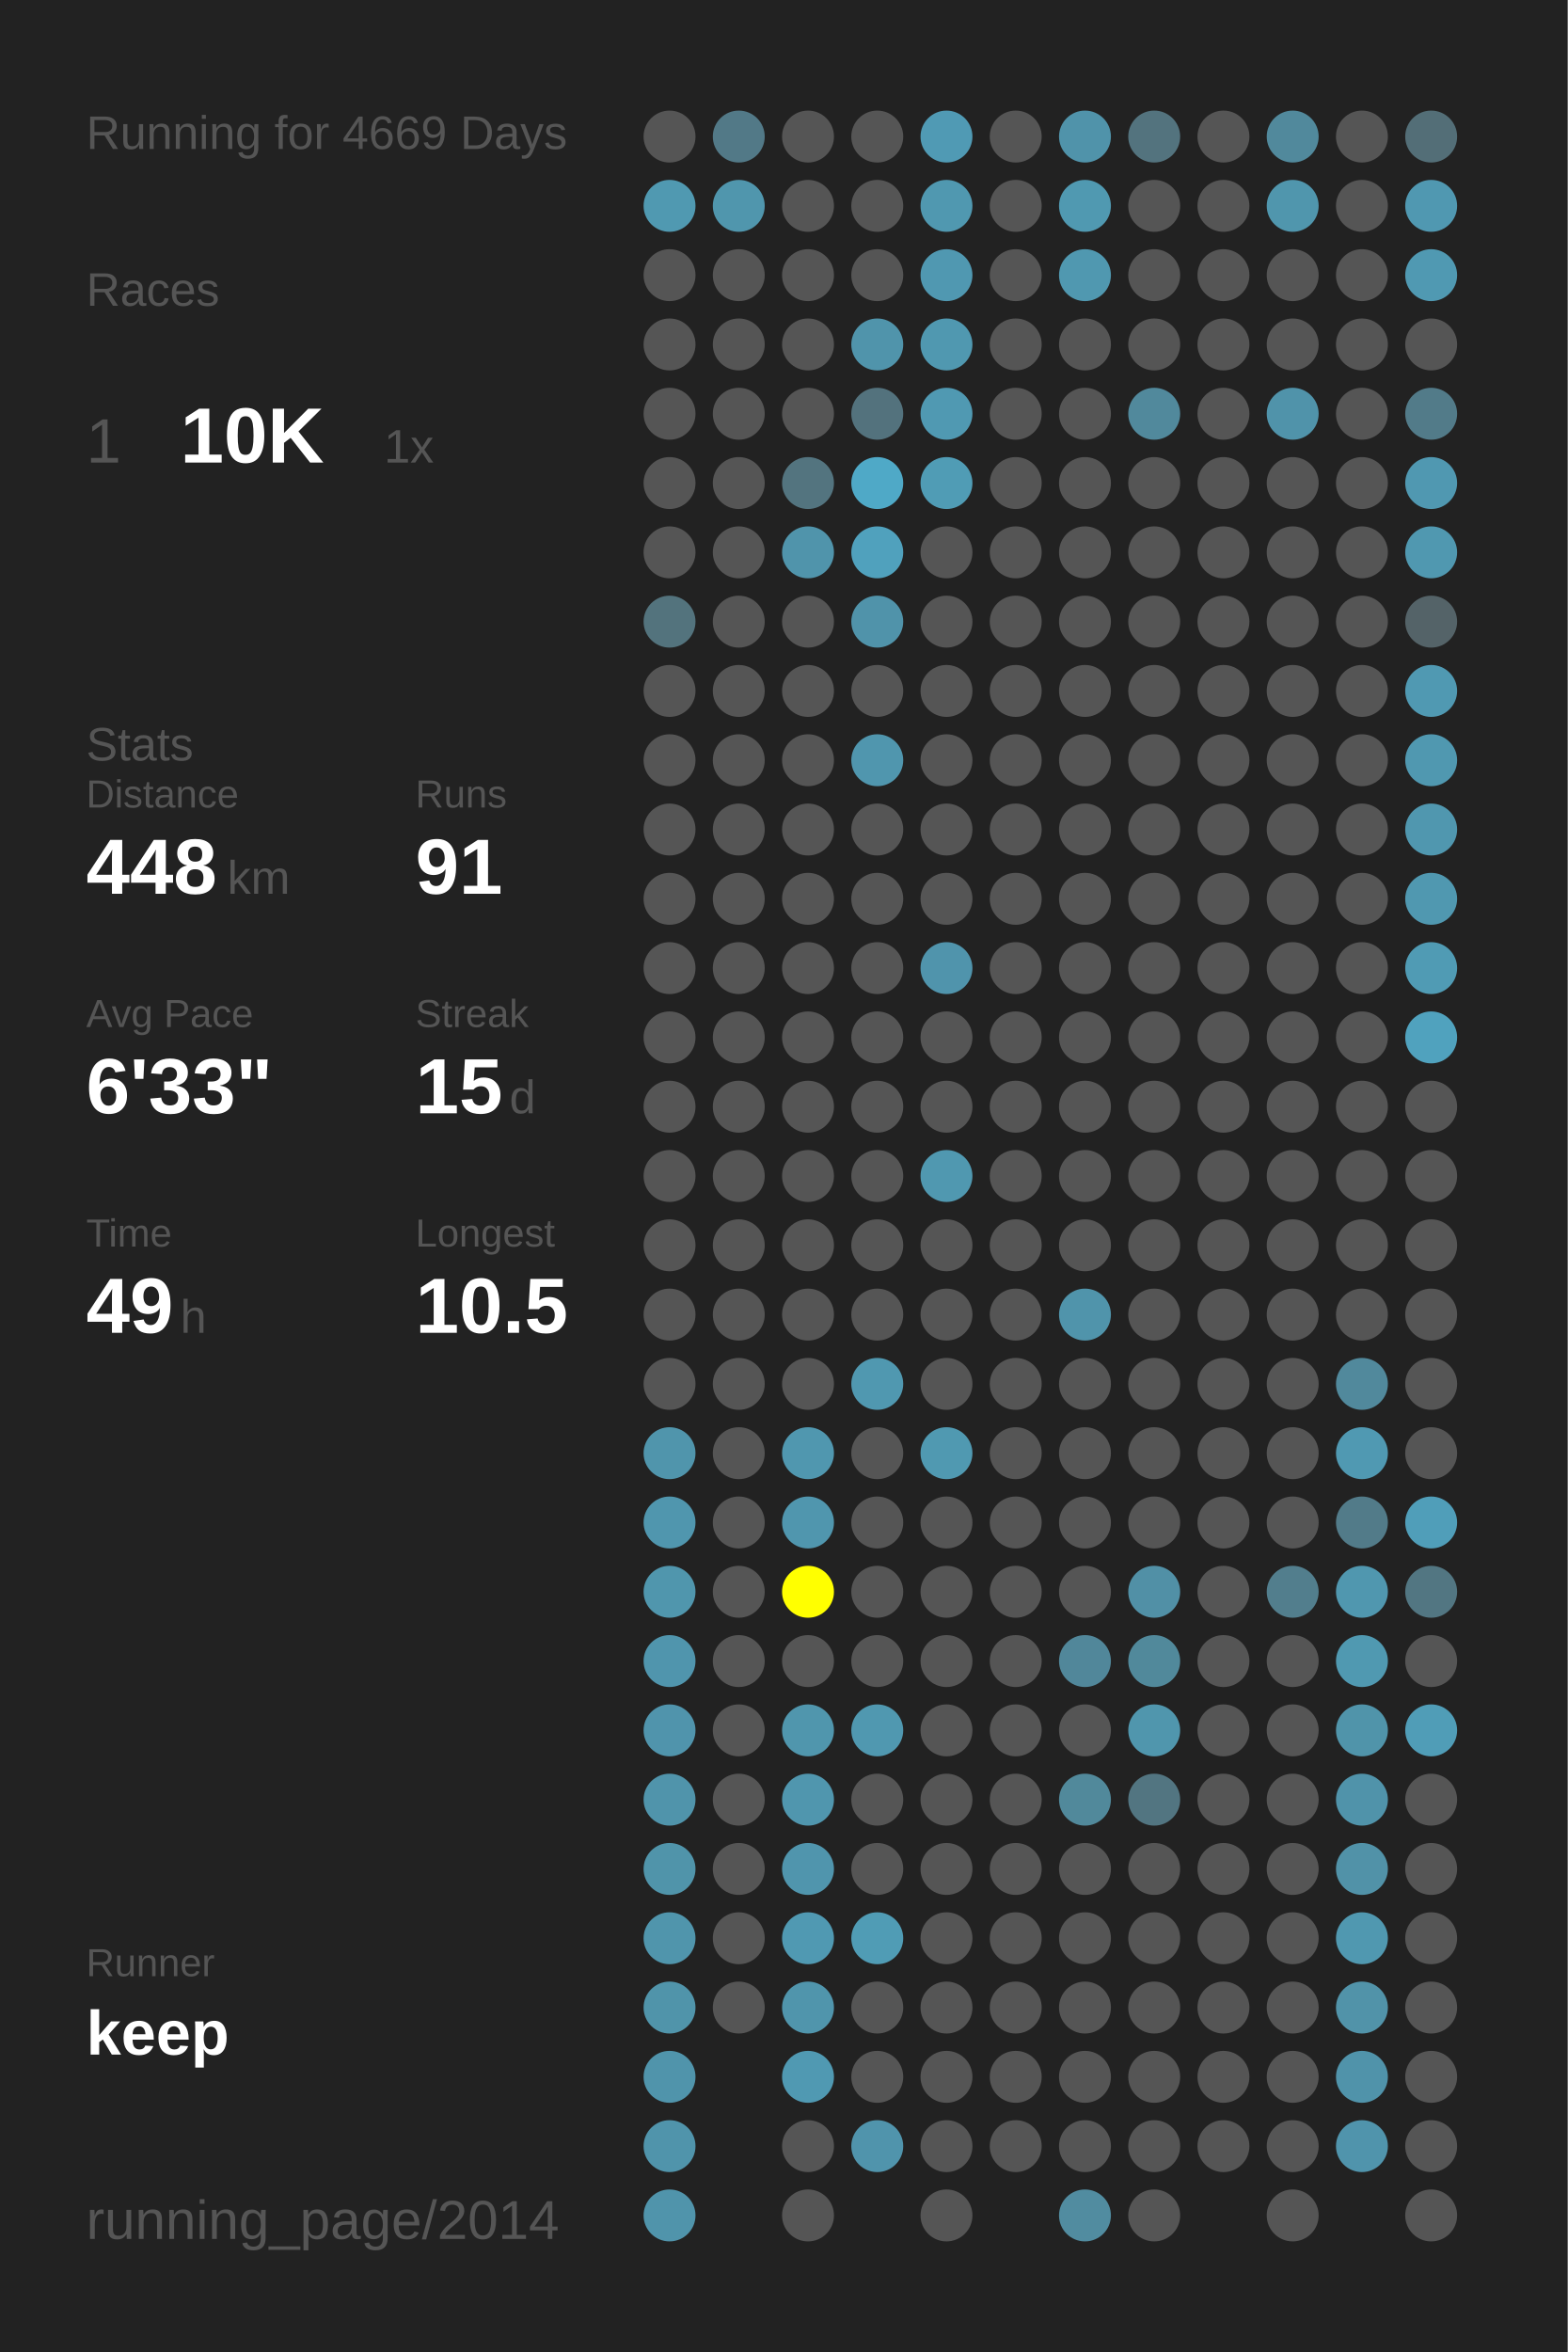
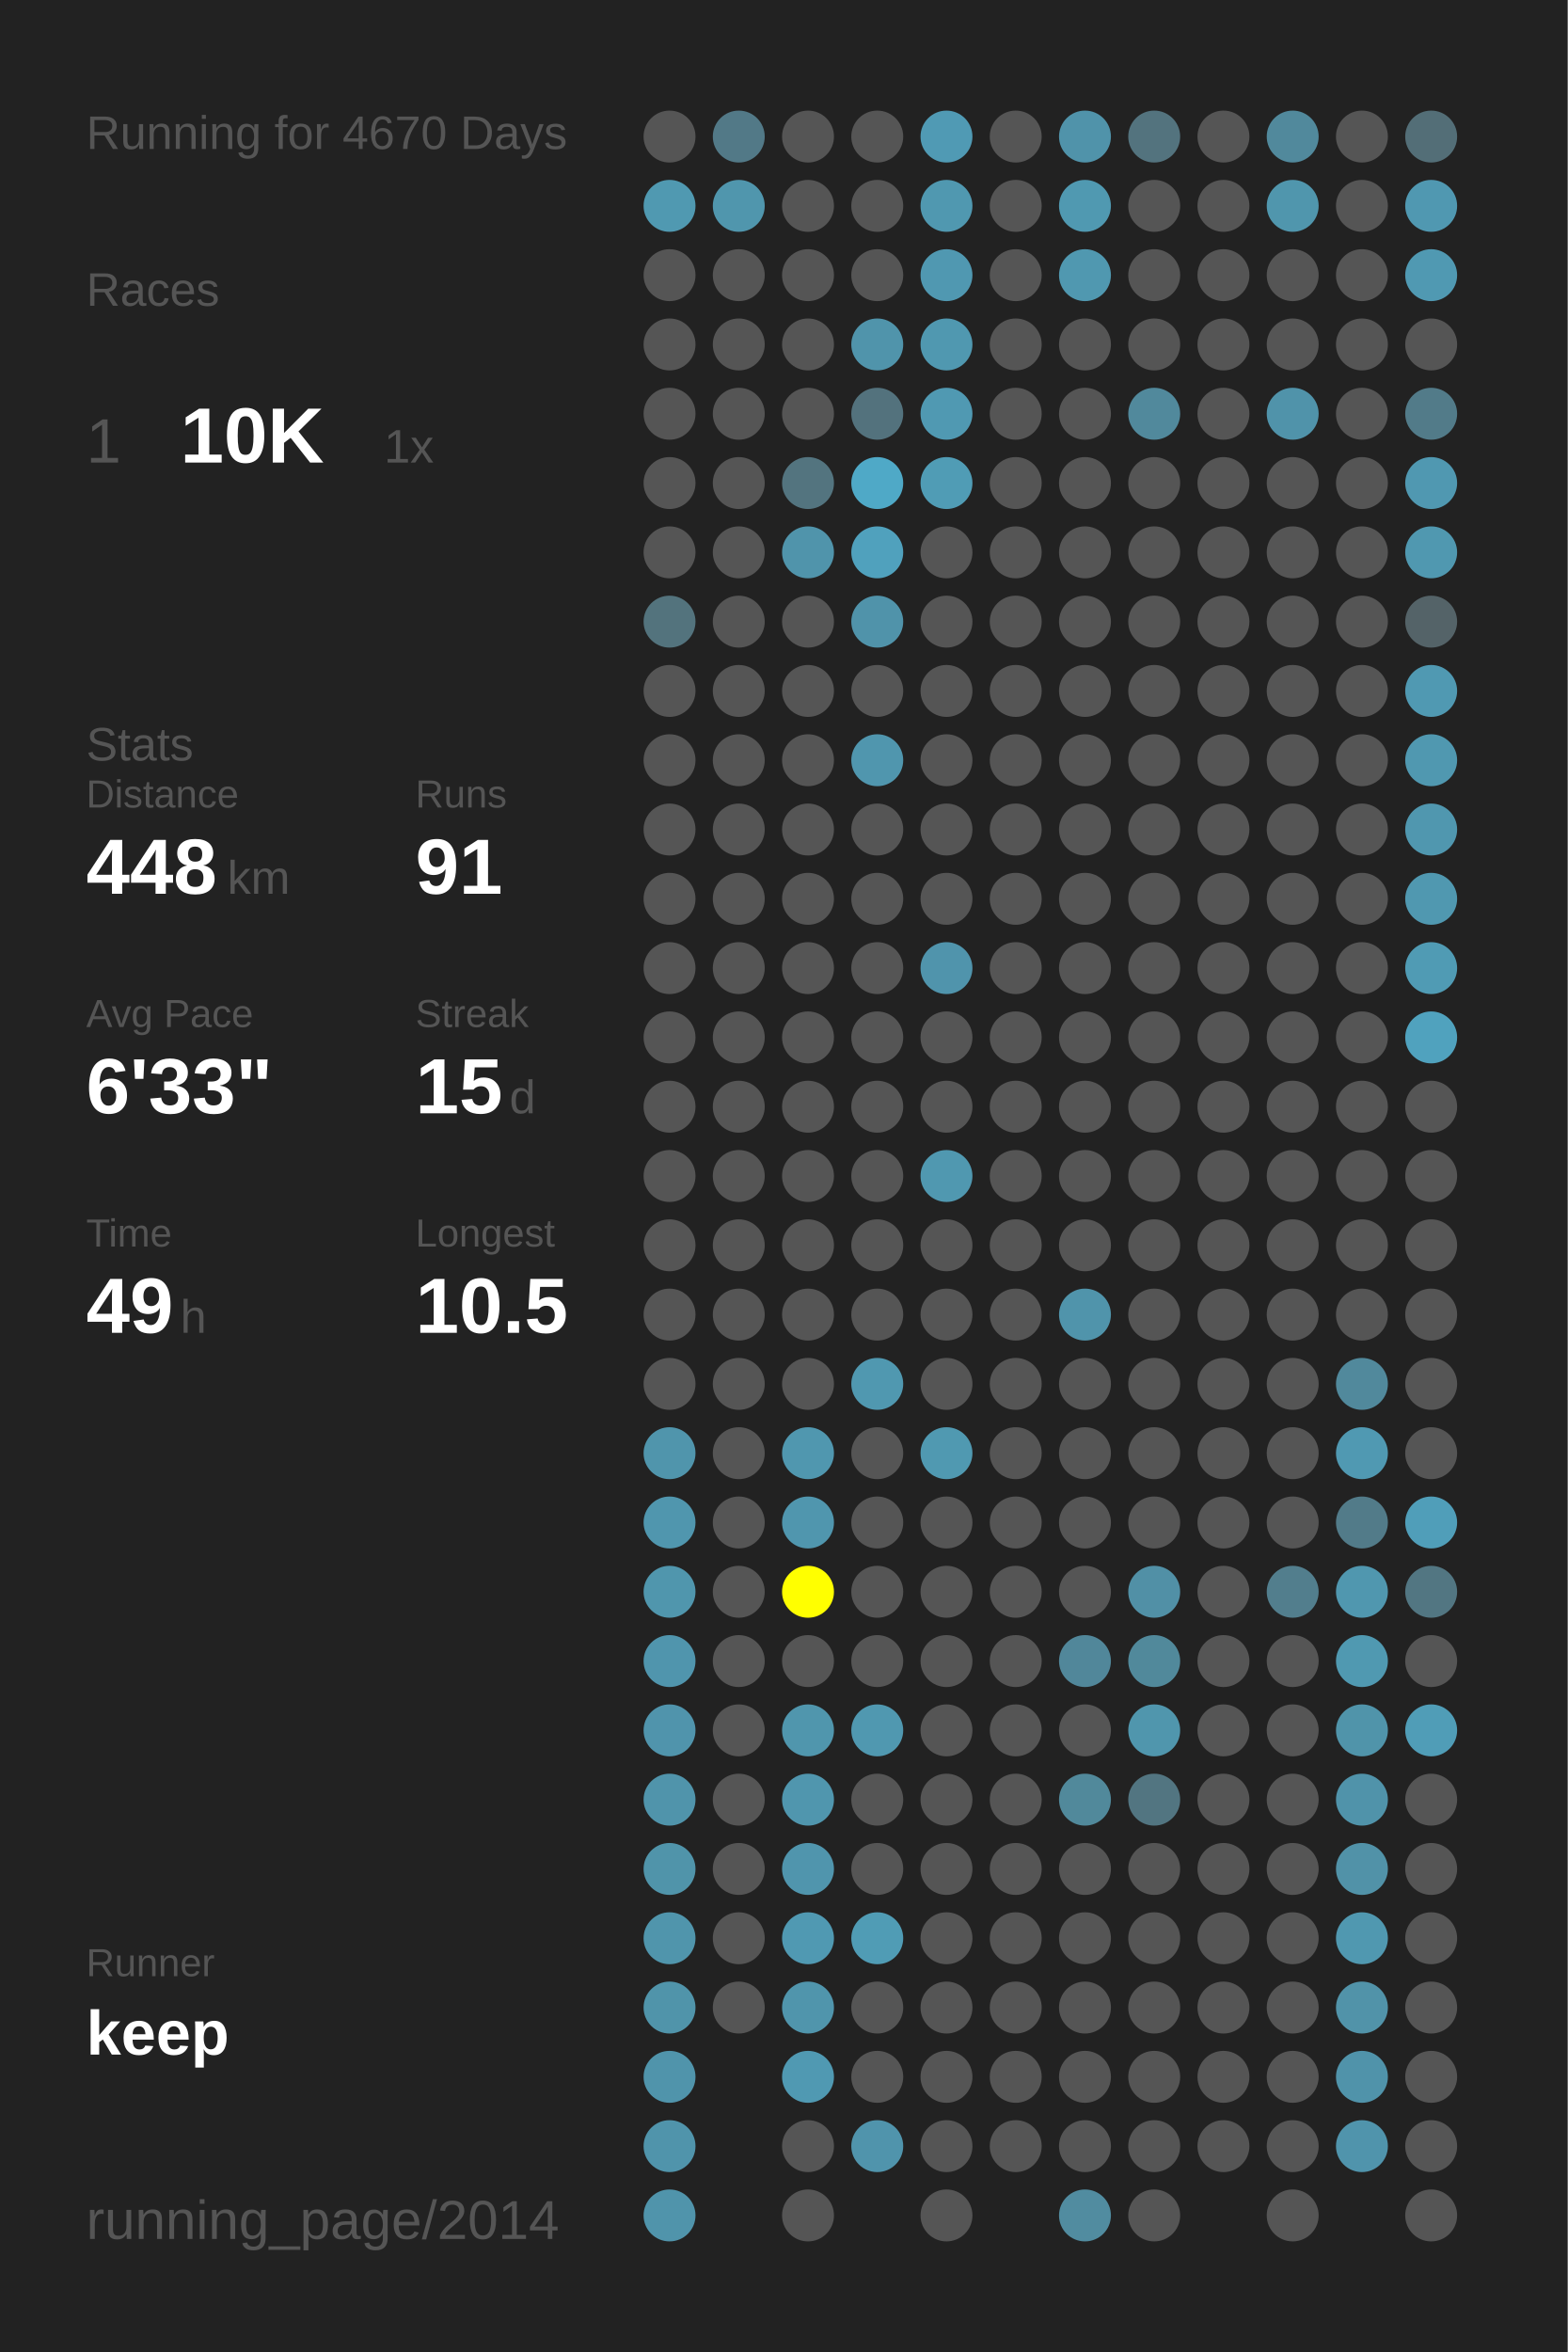
<svg xmlns="http://www.w3.org/2000/svg" baseProfile="full" height="300mm" version="1.1" viewBox="0,0,200,300" width="200mm">
  <defs />
  <rect fill="#222222" height="300" width="200" x="0" y="0" />
-   <text fill="#555555" style="font-size:6px; font-family:Arial;" x="11" y="19">Running for 4669 Days</text>
+   <text fill="#555555" style="font-size:6px; font-family:Arial;" x="11" y="19">Running for 4670 Days</text>
  <text fill="#555555" style="font-size:6px; font-family:Arial;" x="11" y="39">Races</text>
  <text fill="#555555" style="font-size:8px; font-family:Arial;" x="11" y="59">1</text>
  <text fill="#FFFFFF" style="font-size:10px; font-family:Arial; font-weight:bold;" x="23" y="59">10K</text>
  <text fill="#555555" style="font-size:6px; font-family:Arial;" x="49" y="59">1x</text>
  <text fill="#555555" style="font-size:6px; font-family:Arial;" x="11" y="97">Stats</text>
  <text fill="#555555" style="font-size:5px; font-family:Arial;" x="11" y="103">Distance</text>
  <text fill="#FFFFFF" style="font-size:10px; font-family:Arial; font-weight:bold;" x="11" y="114">448</text>
  <text fill="#555555" style="font-size:6px; font-family:Arial;" x="29" y="114">km</text>
  <text fill="#555555" style="font-size:5px; font-family:Arial;" x="53" y="103">Runs</text>
  <text fill="#FFFFFF" style="font-size:10px; font-family:Arial; font-weight:bold;" x="53" y="114">91</text>
  <text fill="#555555" style="font-size:5px; font-family:Arial;" x="11" y="131">Avg Pace</text>
  <text fill="#FFFFFF" style="font-size:10px; font-family:Arial; font-weight:bold;" x="11" y="142">6'33"</text>
  <text fill="#555555" style="font-size:5px; font-family:Arial;" x="53" y="131">Streak</text>
  <text fill="#FFFFFF" style="font-size:10px; font-family:Arial; font-weight:bold;" x="53" y="142">15</text>
  <text fill="#555555" style="font-size:6px; font-family:Arial;" x="65" y="142">d</text>
  <text fill="#555555" style="font-size:5px; font-family:Arial;" x="11" y="159">Time</text>
  <text fill="#FFFFFF" style="font-size:10px; font-family:Arial; font-weight:bold;" x="11" y="170">49</text>
  <text fill="#555555" style="font-size:6px; font-family:Arial;" x="23" y="170">h</text>
  <text fill="#555555" style="font-size:5px; font-family:Arial;" x="53" y="159">Longest</text>
  <text fill="#FFFFFF" style="font-size:10px; font-family:Arial; font-weight:bold;" x="53" y="170">10.5</text>
  <text fill="#555555" style="font-size:5px; font-family:Arial;" x="11" y="252.065">Runner</text>
  <text fill="#FFFFFF" style="font-size:8px; font-family:Arial; font-weight:bold;" x="11" y="262.065">keep</text>
  <text fill="#555555" style="font-size:7px; font-family:Arial;" x="11" y="285.581">running_page/2014</text>
  <circle cx="85.417" cy="17.419" fill="#555555" r="3.312" />
  <circle cx="85.417" cy="26.258" fill="#5099b1" r="3.312" />
  <circle cx="85.417" cy="35.097" fill="#555555" r="3.312" />
  <circle cx="85.417" cy="43.935" fill="#555555" r="3.312" />
  <circle cx="85.417" cy="52.774" fill="#555555" r="3.312" />
  <circle cx="85.417" cy="61.613" fill="#555555" r="3.312" />
  <circle cx="85.417" cy="70.452" fill="#555555" r="3.312" />
  <circle cx="85.417" cy="79.29" fill="#53737d" r="3.312" />
  <circle cx="85.417" cy="88.129" fill="#555555" r="3.312" />
  <circle cx="85.417" cy="96.968" fill="#555555" r="3.312" />
  <circle cx="85.417" cy="105.806" fill="#555555" r="3.312" />
  <circle cx="85.417" cy="114.645" fill="#555555" r="3.312" />
  <circle cx="85.417" cy="123.484" fill="#555555" r="3.312" />
  <circle cx="85.417" cy="132.323" fill="#555555" r="3.312" />
  <circle cx="85.417" cy="141.161" fill="#555555" r="3.312" />
  <circle cx="85.417" cy="150" fill="#555555" r="3.312" />
  <circle cx="85.417" cy="158.839" fill="#555555" r="3.312" />
  <circle cx="85.417" cy="167.677" fill="#555555" r="3.312" />
  <circle cx="85.417" cy="176.516" fill="#555555" r="3.312" />
  <circle cx="85.417" cy="185.355" fill="#5095ac" r="3.312" />
  <circle cx="85.417" cy="194.194" fill="#5096ae" r="3.312" />
  <circle cx="85.417" cy="203.032" fill="#5096ad" r="3.312" />
  <circle cx="85.417" cy="211.871" fill="#5095ad" r="3.312" />
  <circle cx="85.417" cy="220.71" fill="#5094ac" r="3.312" />
  <circle cx="85.417" cy="229.548" fill="#5094ab" r="3.312" />
  <circle cx="85.417" cy="238.387" fill="#5094aa" r="3.312" />
  <circle cx="85.417" cy="247.226" fill="#5095ac" r="3.312" />
  <circle cx="85.417" cy="256.065" fill="#5094aa" r="3.312" />
  <circle cx="85.417" cy="264.903" fill="#5094ab" r="3.312" />
  <circle cx="85.417" cy="273.742" fill="#5094ab" r="3.312" />
  <circle cx="85.417" cy="282.581" fill="#5094ab" r="3.312" />
  <circle cx="94.25" cy="17.419" fill="#527987" r="3.312" />
  <circle cx="94.25" cy="26.258" fill="#5096ad" r="3.312" />
  <circle cx="94.25" cy="35.097" fill="#555555" r="3.312" />
  <circle cx="94.25" cy="43.935" fill="#555555" r="3.312" />
  <circle cx="94.25" cy="52.774" fill="#555555" r="3.312" />
  <circle cx="94.25" cy="61.613" fill="#555555" r="3.312" />
  <circle cx="94.25" cy="70.452" fill="#555555" r="3.312" />
  <circle cx="94.25" cy="79.29" fill="#555555" r="3.312" />
  <circle cx="94.25" cy="88.129" fill="#555555" r="3.312" />
  <circle cx="94.25" cy="96.968" fill="#555555" r="3.312" />
  <circle cx="94.25" cy="105.806" fill="#555555" r="3.312" />
  <circle cx="94.25" cy="114.645" fill="#555555" r="3.312" />
  <circle cx="94.25" cy="123.484" fill="#555555" r="3.312" />
  <circle cx="94.25" cy="132.323" fill="#555555" r="3.312" />
  <circle cx="94.25" cy="141.161" fill="#555555" r="3.312" />
  <circle cx="94.25" cy="150" fill="#555555" r="3.312" />
  <circle cx="94.25" cy="158.839" fill="#555555" r="3.312" />
  <circle cx="94.25" cy="167.677" fill="#555555" r="3.312" />
  <circle cx="94.25" cy="176.516" fill="#555555" r="3.312" />
  <circle cx="94.25" cy="185.355" fill="#555555" r="3.312" />
  <circle cx="94.25" cy="194.194" fill="#555555" r="3.312" />
  <circle cx="94.25" cy="203.032" fill="#555555" r="3.312" />
  <circle cx="94.25" cy="211.871" fill="#555555" r="3.312" />
  <circle cx="94.25" cy="220.71" fill="#555555" r="3.312" />
  <circle cx="94.25" cy="229.548" fill="#555555" r="3.312" />
  <circle cx="94.25" cy="238.387" fill="#555555" r="3.312" />
  <circle cx="94.25" cy="247.226" fill="#555555" r="3.312" />
  <circle cx="94.25" cy="256.065" fill="#555555" r="3.312" />
  <circle cx="103.083" cy="17.419" fill="#555555" r="3.312" />
  <circle cx="103.083" cy="26.258" fill="#555555" r="3.312" />
  <circle cx="103.083" cy="35.097" fill="#555555" r="3.312" />
  <circle cx="103.083" cy="43.935" fill="#555555" r="3.312" />
  <circle cx="103.083" cy="52.774" fill="#555555" r="3.312" />
  <circle cx="103.083" cy="61.613" fill="#53747f" r="3.312" />
  <circle cx="103.083" cy="70.452" fill="#5094ab" r="3.312" />
  <circle cx="103.083" cy="79.29" fill="#555555" r="3.312" />
  <circle cx="103.083" cy="88.129" fill="#555555" r="3.312" />
  <circle cx="103.083" cy="96.968" fill="#555555" r="3.312" />
  <circle cx="103.083" cy="105.806" fill="#555555" r="3.312" />
  <circle cx="103.083" cy="114.645" fill="#555555" r="3.312" />
  <circle cx="103.083" cy="123.484" fill="#555555" r="3.312" />
  <circle cx="103.083" cy="132.323" fill="#555555" r="3.312" />
  <circle cx="103.083" cy="141.161" fill="#555555" r="3.312" />
  <circle cx="103.083" cy="150" fill="#555555" r="3.312" />
  <circle cx="103.083" cy="158.839" fill="#555555" r="3.312" />
  <circle cx="103.083" cy="167.677" fill="#555555" r="3.312" />
  <circle cx="103.083" cy="176.516" fill="#555555" r="3.312" />
  <circle cx="103.083" cy="185.355" fill="#5097af" r="3.312" />
  <circle cx="103.083" cy="194.194" fill="#5096ae" r="3.312" />
  <circle cx="103.083" cy="203.032" fill="#FFFF00" r="3.312" />
  <circle cx="103.083" cy="211.871" fill="#555555" r="3.312" />
  <circle cx="103.083" cy="220.71" fill="#5096ad" r="3.312" />
  <circle cx="103.083" cy="229.548" fill="#5096ae" r="3.312" />
  <circle cx="103.083" cy="238.387" fill="#5095ad" r="3.312" />
  <circle cx="103.083" cy="247.226" fill="#5099b2" r="3.312" />
  <circle cx="103.083" cy="256.065" fill="#5095ac" r="3.312" />
  <circle cx="103.083" cy="264.903" fill="#5099b2" r="3.312" />
  <circle cx="103.083" cy="273.742" fill="#555555" r="3.312" />
  <circle cx="103.083" cy="282.581" fill="#555555" r="3.312" />
  <circle cx="111.917" cy="17.419" fill="#555555" r="3.312" />
  <circle cx="111.917" cy="26.258" fill="#555555" r="3.312" />
  <circle cx="111.917" cy="35.097" fill="#555555" r="3.312" />
  <circle cx="111.917" cy="43.935" fill="#5094ab" r="3.312" />
  <circle cx="111.917" cy="52.774" fill="#53727d" r="3.312" />
  <circle cx="111.917" cy="61.613" fill="#4fa9c7" r="3.312" />
  <circle cx="111.917" cy="70.452" fill="#50a1bd" r="3.312" />
  <circle cx="111.917" cy="79.29" fill="#5093aa" r="3.312" />
  <circle cx="111.917" cy="88.129" fill="#555555" r="3.312" />
  <circle cx="111.917" cy="96.968" fill="#5096ae" r="3.312" />
  <circle cx="111.917" cy="105.806" fill="#555555" r="3.312" />
  <circle cx="111.917" cy="114.645" fill="#555555" r="3.312" />
  <circle cx="111.917" cy="123.484" fill="#555555" r="3.312" />
  <circle cx="111.917" cy="132.323" fill="#555555" r="3.312" />
  <circle cx="111.917" cy="141.161" fill="#555555" r="3.312" />
  <circle cx="111.917" cy="150" fill="#555555" r="3.312" />
  <circle cx="111.917" cy="158.839" fill="#555555" r="3.312" />
  <circle cx="111.917" cy="167.677" fill="#555555" r="3.312" />
  <circle cx="111.917" cy="176.516" fill="#5098b0" r="3.312" />
  <circle cx="111.917" cy="185.355" fill="#555555" r="3.312" />
  <circle cx="111.917" cy="194.194" fill="#555555" r="3.312" />
  <circle cx="111.917" cy="203.032" fill="#555555" r="3.312" />
  <circle cx="111.917" cy="211.871" fill="#555555" r="3.312" />
  <circle cx="111.917" cy="220.71" fill="#5098b0" r="3.312" />
  <circle cx="111.917" cy="229.548" fill="#555555" r="3.312" />
  <circle cx="111.917" cy="238.387" fill="#555555" r="3.312" />
  <circle cx="111.917" cy="247.226" fill="#509cb5" r="3.312" />
  <circle cx="111.917" cy="256.065" fill="#555555" r="3.312" />
  <circle cx="111.917" cy="264.903" fill="#555555" r="3.312" />
  <circle cx="111.917" cy="273.742" fill="#5094ac" r="3.312" />
  <circle cx="120.75" cy="17.419" fill="#509ab4" r="3.312" />
  <circle cx="120.75" cy="26.258" fill="#5098b0" r="3.312" />
  <circle cx="120.75" cy="35.097" fill="#5098b1" r="3.312" />
  <circle cx="120.75" cy="43.935" fill="#5098b0" r="3.312" />
  <circle cx="120.75" cy="52.774" fill="#5099b2" r="3.312" />
  <circle cx="120.75" cy="61.613" fill="#509cb5" r="3.312" />
  <circle cx="120.75" cy="70.452" fill="#555555" r="3.312" />
  <circle cx="120.75" cy="79.29" fill="#555555" r="3.312" />
  <circle cx="120.75" cy="88.129" fill="#555555" r="3.312" />
  <circle cx="120.75" cy="96.968" fill="#555555" r="3.312" />
  <circle cx="120.75" cy="105.806" fill="#555555" r="3.312" />
  <circle cx="120.75" cy="114.645" fill="#555555" r="3.312" />
  <circle cx="120.75" cy="123.484" fill="#5094ac" r="3.312" />
  <circle cx="120.75" cy="132.323" fill="#555555" r="3.312" />
  <circle cx="120.75" cy="141.161" fill="#555555" r="3.312" />
  <circle cx="120.75" cy="150" fill="#5098b0" r="3.312" />
  <circle cx="120.75" cy="158.839" fill="#555555" r="3.312" />
  <circle cx="120.75" cy="167.677" fill="#555555" r="3.312" />
  <circle cx="120.75" cy="176.516" fill="#555555" r="3.312" />
  <circle cx="120.75" cy="185.355" fill="#5099b1" r="3.312" />
  <circle cx="120.75" cy="194.194" fill="#555555" r="3.312" />
  <circle cx="120.75" cy="203.032" fill="#555555" r="3.312" />
  <circle cx="120.75" cy="211.871" fill="#555555" r="3.312" />
  <circle cx="120.75" cy="220.71" fill="#555555" r="3.312" />
  <circle cx="120.75" cy="229.548" fill="#555555" r="3.312" />
  <circle cx="120.75" cy="238.387" fill="#555555" r="3.312" />
  <circle cx="120.75" cy="247.226" fill="#555555" r="3.312" />
  <circle cx="120.75" cy="256.065" fill="#555555" r="3.312" />
  <circle cx="120.75" cy="264.903" fill="#555555" r="3.312" />
  <circle cx="120.75" cy="273.742" fill="#555555" r="3.312" />
  <circle cx="120.75" cy="282.581" fill="#555555" r="3.312" />
  <circle cx="129.583" cy="17.419" fill="#555555" r="3.312" />
  <circle cx="129.583" cy="26.258" fill="#555555" r="3.312" />
  <circle cx="129.583" cy="35.097" fill="#555555" r="3.312" />
  <circle cx="129.583" cy="43.935" fill="#555555" r="3.312" />
  <circle cx="129.583" cy="52.774" fill="#555555" r="3.312" />
  <circle cx="129.583" cy="61.613" fill="#555555" r="3.312" />
  <circle cx="129.583" cy="70.452" fill="#555555" r="3.312" />
  <circle cx="129.583" cy="79.29" fill="#555555" r="3.312" />
  <circle cx="129.583" cy="88.129" fill="#555555" r="3.312" />
  <circle cx="129.583" cy="96.968" fill="#555555" r="3.312" />
  <circle cx="129.583" cy="105.806" fill="#555555" r="3.312" />
  <circle cx="129.583" cy="114.645" fill="#555555" r="3.312" />
  <circle cx="129.583" cy="123.484" fill="#555555" r="3.312" />
  <circle cx="129.583" cy="132.323" fill="#555555" r="3.312" />
  <circle cx="129.583" cy="141.161" fill="#555555" r="3.312" />
  <circle cx="129.583" cy="150" fill="#555555" r="3.312" />
  <circle cx="129.583" cy="158.839" fill="#555555" r="3.312" />
  <circle cx="129.583" cy="167.677" fill="#555555" r="3.312" />
  <circle cx="129.583" cy="176.516" fill="#555555" r="3.312" />
  <circle cx="129.583" cy="185.355" fill="#555555" r="3.312" />
  <circle cx="129.583" cy="194.194" fill="#555555" r="3.312" />
  <circle cx="129.583" cy="203.032" fill="#555555" r="3.312" />
  <circle cx="129.583" cy="211.871" fill="#555555" r="3.312" />
  <circle cx="129.583" cy="220.71" fill="#555555" r="3.312" />
  <circle cx="129.583" cy="229.548" fill="#555555" r="3.312" />
  <circle cx="129.583" cy="238.387" fill="#555555" r="3.312" />
  <circle cx="129.583" cy="247.226" fill="#555555" r="3.312" />
  <circle cx="129.583" cy="256.065" fill="#555555" r="3.312" />
  <circle cx="129.583" cy="264.903" fill="#555555" r="3.312" />
  <circle cx="129.583" cy="273.742" fill="#555555" r="3.312" />
  <circle cx="138.417" cy="17.419" fill="#5093aa" r="3.312" />
  <circle cx="138.417" cy="26.258" fill="#5099b1" r="3.312" />
  <circle cx="138.417" cy="35.097" fill="#5098b0" r="3.312" />
  <circle cx="138.417" cy="43.935" fill="#555555" r="3.312" />
  <circle cx="138.417" cy="52.774" fill="#555555" r="3.312" />
  <circle cx="138.417" cy="61.613" fill="#555555" r="3.312" />
  <circle cx="138.417" cy="70.452" fill="#555555" r="3.312" />
  <circle cx="138.417" cy="79.29" fill="#555555" r="3.312" />
  <circle cx="138.417" cy="88.129" fill="#555555" r="3.312" />
  <circle cx="138.417" cy="96.968" fill="#555555" r="3.312" />
  <circle cx="138.417" cy="105.806" fill="#555555" r="3.312" />
  <circle cx="138.417" cy="114.645" fill="#555555" r="3.312" />
  <circle cx="138.417" cy="123.484" fill="#555555" r="3.312" />
  <circle cx="138.417" cy="132.323" fill="#555555" r="3.312" />
  <circle cx="138.417" cy="141.161" fill="#555555" r="3.312" />
  <circle cx="138.417" cy="150" fill="#555555" r="3.312" />
  <circle cx="138.417" cy="158.839" fill="#555555" r="3.312" />
  <circle cx="138.417" cy="167.677" fill="#5094ab" r="3.312" />
  <circle cx="138.417" cy="176.516" fill="#555555" r="3.312" />
  <circle cx="138.417" cy="185.355" fill="#555555" r="3.312" />
  <circle cx="138.417" cy="194.194" fill="#555555" r="3.312" />
  <circle cx="138.417" cy="203.032" fill="#555555" r="3.312" />
  <circle cx="138.417" cy="211.871" fill="#51879a" r="3.312" />
  <circle cx="138.417" cy="220.71" fill="#555555" r="3.312" />
  <circle cx="138.417" cy="229.548" fill="#51899b" r="3.312" />
  <circle cx="138.417" cy="238.387" fill="#555555" r="3.312" />
  <circle cx="138.417" cy="247.226" fill="#555555" r="3.312" />
  <circle cx="138.417" cy="256.065" fill="#555555" r="3.312" />
  <circle cx="138.417" cy="264.903" fill="#555555" r="3.312" />
  <circle cx="138.417" cy="273.742" fill="#555555" r="3.312" />
  <circle cx="138.417" cy="282.581" fill="#518ca0" r="3.312" />
  <circle cx="147.25" cy="17.419" fill="#53737e" r="3.312" />
  <circle cx="147.25" cy="26.258" fill="#555555" r="3.312" />
  <circle cx="147.25" cy="35.097" fill="#555555" r="3.312" />
  <circle cx="147.25" cy="43.935" fill="#555555" r="3.312" />
  <circle cx="147.25" cy="52.774" fill="#51899c" r="3.312" />
  <circle cx="147.25" cy="61.613" fill="#555555" r="3.312" />
  <circle cx="147.25" cy="70.452" fill="#555555" r="3.312" />
  <circle cx="147.25" cy="79.29" fill="#555555" r="3.312" />
  <circle cx="147.25" cy="88.129" fill="#555555" r="3.312" />
  <circle cx="147.25" cy="96.968" fill="#555555" r="3.312" />
  <circle cx="147.25" cy="105.806" fill="#555555" r="3.312" />
  <circle cx="147.25" cy="114.645" fill="#555555" r="3.312" />
  <circle cx="147.25" cy="123.484" fill="#555555" r="3.312" />
  <circle cx="147.25" cy="132.323" fill="#555555" r="3.312" />
  <circle cx="147.25" cy="141.161" fill="#555555" r="3.312" />
  <circle cx="147.25" cy="150" fill="#555555" r="3.312" />
  <circle cx="147.25" cy="158.839" fill="#555555" r="3.312" />
  <circle cx="147.25" cy="167.677" fill="#555555" r="3.312" />
  <circle cx="147.25" cy="176.516" fill="#555555" r="3.312" />
  <circle cx="147.25" cy="185.355" fill="#555555" r="3.312" />
  <circle cx="147.25" cy="194.194" fill="#555555" r="3.312" />
  <circle cx="147.25" cy="203.032" fill="#5190a6" r="3.312" />
  <circle cx="147.25" cy="211.871" fill="#51899b" r="3.312" />
  <circle cx="147.25" cy="220.71" fill="#5096ad" r="3.312" />
  <circle cx="147.25" cy="229.548" fill="#527581" r="3.312" />
  <circle cx="147.25" cy="238.387" fill="#555555" r="3.312" />
  <circle cx="147.25" cy="247.226" fill="#555555" r="3.312" />
  <circle cx="147.25" cy="256.065" fill="#555555" r="3.312" />
  <circle cx="147.25" cy="264.903" fill="#555555" r="3.312" />
  <circle cx="147.25" cy="273.742" fill="#555555" r="3.312" />
  <circle cx="147.25" cy="282.581" fill="#555555" r="3.312" />
  <circle cx="156.083" cy="17.419" fill="#555555" r="3.312" />
  <circle cx="156.083" cy="26.258" fill="#555555" r="3.312" />
  <circle cx="156.083" cy="35.097" fill="#555555" r="3.312" />
  <circle cx="156.083" cy="43.935" fill="#555555" r="3.312" />
  <circle cx="156.083" cy="52.774" fill="#555555" r="3.312" />
  <circle cx="156.083" cy="61.613" fill="#555555" r="3.312" />
  <circle cx="156.083" cy="70.452" fill="#555555" r="3.312" />
  <circle cx="156.083" cy="79.29" fill="#555555" r="3.312" />
  <circle cx="156.083" cy="88.129" fill="#555555" r="3.312" />
  <circle cx="156.083" cy="96.968" fill="#555555" r="3.312" />
  <circle cx="156.083" cy="105.806" fill="#555555" r="3.312" />
  <circle cx="156.083" cy="114.645" fill="#555555" r="3.312" />
  <circle cx="156.083" cy="123.484" fill="#555555" r="3.312" />
  <circle cx="156.083" cy="132.323" fill="#555555" r="3.312" />
  <circle cx="156.083" cy="141.161" fill="#555555" r="3.312" />
  <circle cx="156.083" cy="150" fill="#555555" r="3.312" />
  <circle cx="156.083" cy="158.839" fill="#555555" r="3.312" />
  <circle cx="156.083" cy="167.677" fill="#555555" r="3.312" />
  <circle cx="156.083" cy="176.516" fill="#555555" r="3.312" />
  <circle cx="156.083" cy="185.355" fill="#555555" r="3.312" />
  <circle cx="156.083" cy="194.194" fill="#555555" r="3.312" />
  <circle cx="156.083" cy="203.032" fill="#555555" r="3.312" />
  <circle cx="156.083" cy="211.871" fill="#555555" r="3.312" />
  <circle cx="156.083" cy="220.71" fill="#555555" r="3.312" />
  <circle cx="156.083" cy="229.548" fill="#555555" r="3.312" />
  <circle cx="156.083" cy="238.387" fill="#555555" r="3.312" />
  <circle cx="156.083" cy="247.226" fill="#555555" r="3.312" />
  <circle cx="156.083" cy="256.065" fill="#555555" r="3.312" />
  <circle cx="156.083" cy="264.903" fill="#555555" r="3.312" />
  <circle cx="156.083" cy="273.742" fill="#555555" r="3.312" />
  <circle cx="164.917" cy="17.419" fill="#51899c" r="3.312" />
  <circle cx="164.917" cy="26.258" fill="#5096ad" r="3.312" />
  <circle cx="164.917" cy="35.097" fill="#555555" r="3.312" />
  <circle cx="164.917" cy="43.935" fill="#555555" r="3.312" />
  <circle cx="164.917" cy="52.774" fill="#5093aa" r="3.312" />
  <circle cx="164.917" cy="61.613" fill="#555555" r="3.312" />
  <circle cx="164.917" cy="70.452" fill="#555555" r="3.312" />
  <circle cx="164.917" cy="79.29" fill="#555555" r="3.312" />
  <circle cx="164.917" cy="88.129" fill="#555555" r="3.312" />
  <circle cx="164.917" cy="96.968" fill="#555555" r="3.312" />
  <circle cx="164.917" cy="105.806" fill="#555555" r="3.312" />
  <circle cx="164.917" cy="114.645" fill="#555555" r="3.312" />
  <circle cx="164.917" cy="123.484" fill="#555555" r="3.312" />
  <circle cx="164.917" cy="132.323" fill="#555555" r="3.312" />
  <circle cx="164.917" cy="141.161" fill="#555555" r="3.312" />
  <circle cx="164.917" cy="150" fill="#555555" r="3.312" />
  <circle cx="164.917" cy="158.839" fill="#555555" r="3.312" />
  <circle cx="164.917" cy="167.677" fill="#555555" r="3.312" />
  <circle cx="164.917" cy="176.516" fill="#555555" r="3.312" />
  <circle cx="164.917" cy="185.355" fill="#555555" r="3.312" />
  <circle cx="164.917" cy="194.194" fill="#555555" r="3.312" />
  <circle cx="164.917" cy="203.032" fill="#527e8d" r="3.312" />
  <circle cx="164.917" cy="211.871" fill="#555555" r="3.312" />
  <circle cx="164.917" cy="220.71" fill="#555555" r="3.312" />
  <circle cx="164.917" cy="229.548" fill="#555555" r="3.312" />
  <circle cx="164.917" cy="238.387" fill="#555555" r="3.312" />
  <circle cx="164.917" cy="247.226" fill="#555555" r="3.312" />
  <circle cx="164.917" cy="256.065" fill="#555555" r="3.312" />
  <circle cx="164.917" cy="264.903" fill="#555555" r="3.312" />
  <circle cx="164.917" cy="273.742" fill="#555555" r="3.312" />
  <circle cx="164.917" cy="282.581" fill="#555555" r="3.312" />
  <circle cx="173.75" cy="17.419" fill="#555555" r="3.312" />
  <circle cx="173.75" cy="26.258" fill="#555555" r="3.312" />
  <circle cx="173.75" cy="35.097" fill="#555555" r="3.312" />
  <circle cx="173.75" cy="43.935" fill="#555555" r="3.312" />
  <circle cx="173.75" cy="52.774" fill="#555555" r="3.312" />
  <circle cx="173.75" cy="61.613" fill="#555555" r="3.312" />
  <circle cx="173.75" cy="70.452" fill="#555555" r="3.312" />
  <circle cx="173.75" cy="79.29" fill="#555555" r="3.312" />
  <circle cx="173.75" cy="88.129" fill="#555555" r="3.312" />
  <circle cx="173.75" cy="96.968" fill="#555555" r="3.312" />
  <circle cx="173.75" cy="105.806" fill="#555555" r="3.312" />
  <circle cx="173.75" cy="114.645" fill="#555555" r="3.312" />
  <circle cx="173.75" cy="123.484" fill="#555555" r="3.312" />
  <circle cx="173.75" cy="132.323" fill="#555555" r="3.312" />
  <circle cx="173.75" cy="141.161" fill="#555555" r="3.312" />
  <circle cx="173.75" cy="150" fill="#555555" r="3.312" />
  <circle cx="173.75" cy="158.839" fill="#555555" r="3.312" />
  <circle cx="173.75" cy="167.677" fill="#555555" r="3.312" />
  <circle cx="173.75" cy="176.516" fill="#51899c" r="3.312" />
  <circle cx="173.75" cy="185.355" fill="#5099b2" r="3.312" />
  <circle cx="173.75" cy="194.194" fill="#527b89" r="3.312" />
  <circle cx="173.75" cy="203.032" fill="#5097af" r="3.312" />
  <circle cx="173.75" cy="211.871" fill="#5099b1" r="3.312" />
  <circle cx="173.75" cy="220.71" fill="#5094aa" r="3.312" />
  <circle cx="173.75" cy="229.548" fill="#5093aa" r="3.312" />
  <circle cx="173.75" cy="238.387" fill="#5192a8" r="3.312" />
  <circle cx="173.75" cy="247.226" fill="#5098b0" r="3.312" />
  <circle cx="173.75" cy="256.065" fill="#5193a9" r="3.312" />
  <circle cx="173.75" cy="264.903" fill="#5093aa" r="3.312" />
  <circle cx="173.75" cy="273.742" fill="#5094ac" r="3.312" />
  <circle cx="182.583" cy="17.419" fill="#536e77" r="3.312" />
  <circle cx="182.583" cy="26.258" fill="#5098b1" r="3.312" />
  <circle cx="182.583" cy="35.097" fill="#5099b2" r="3.312" />
  <circle cx="182.583" cy="43.935" fill="#555555" r="3.312" />
  <circle cx="182.583" cy="52.774" fill="#527b89" r="3.312" />
  <circle cx="182.583" cy="61.613" fill="#5098b1" r="3.312" />
  <circle cx="182.583" cy="70.452" fill="#5098b0" r="3.312" />
  <circle cx="182.583" cy="79.29" fill="#546368" r="3.312" />
  <circle cx="182.583" cy="88.129" fill="#5099b2" r="3.312" />
  <circle cx="182.583" cy="96.968" fill="#5098b0" r="3.312" />
  <circle cx="182.583" cy="105.806" fill="#5097af" r="3.312" />
  <circle cx="182.583" cy="114.645" fill="#5098b0" r="3.312" />
  <circle cx="182.583" cy="123.484" fill="#509bb4" r="3.312" />
  <circle cx="182.583" cy="132.323" fill="#50a2be" r="3.312" />
  <circle cx="182.583" cy="141.161" fill="#555555" r="3.312" />
  <circle cx="182.583" cy="150" fill="#555555" r="3.312" />
  <circle cx="182.583" cy="158.839" fill="#555555" r="3.312" />
  <circle cx="182.583" cy="167.677" fill="#555555" r="3.312" />
  <circle cx="182.583" cy="176.516" fill="#555555" r="3.312" />
  <circle cx="182.583" cy="185.355" fill="#555555" r="3.312" />
  <circle cx="182.583" cy="194.194" fill="#509eb9" r="3.312" />
  <circle cx="182.583" cy="203.032" fill="#527682" r="3.312" />
  <circle cx="182.583" cy="211.871" fill="#555555" r="3.312" />
  <circle cx="182.583" cy="220.71" fill="#509db7" r="3.312" />
  <circle cx="182.583" cy="229.548" fill="#555555" r="3.312" />
  <circle cx="182.583" cy="238.387" fill="#555555" r="3.312" />
  <circle cx="182.583" cy="247.226" fill="#555555" r="3.312" />
  <circle cx="182.583" cy="256.065" fill="#555555" r="3.312" />
  <circle cx="182.583" cy="264.903" fill="#555555" r="3.312" />
  <circle cx="182.583" cy="273.742" fill="#555555" r="3.312" />
  <circle cx="182.583" cy="282.581" fill="#555555" r="3.312" />
</svg>
